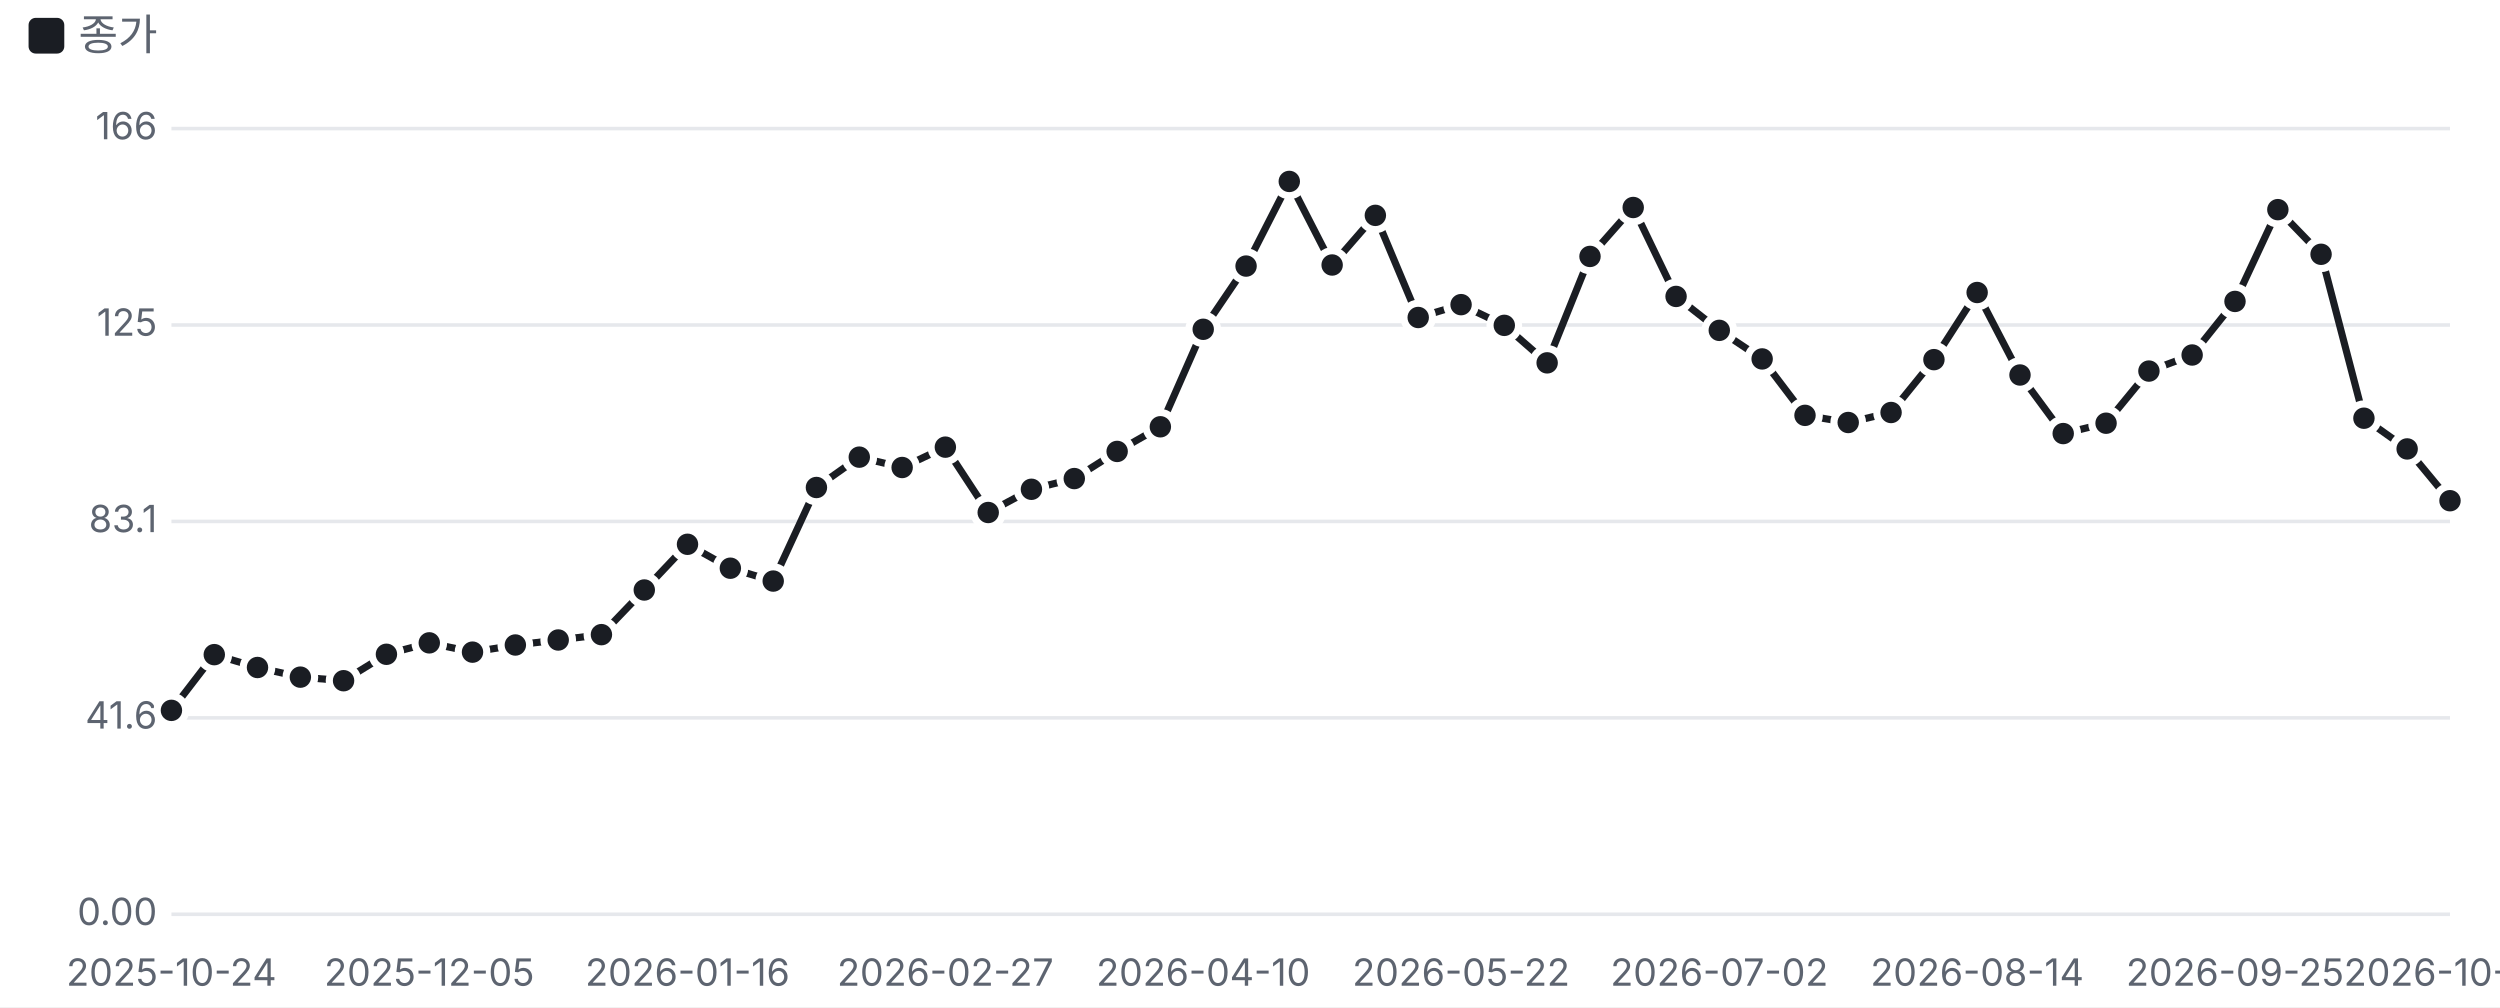
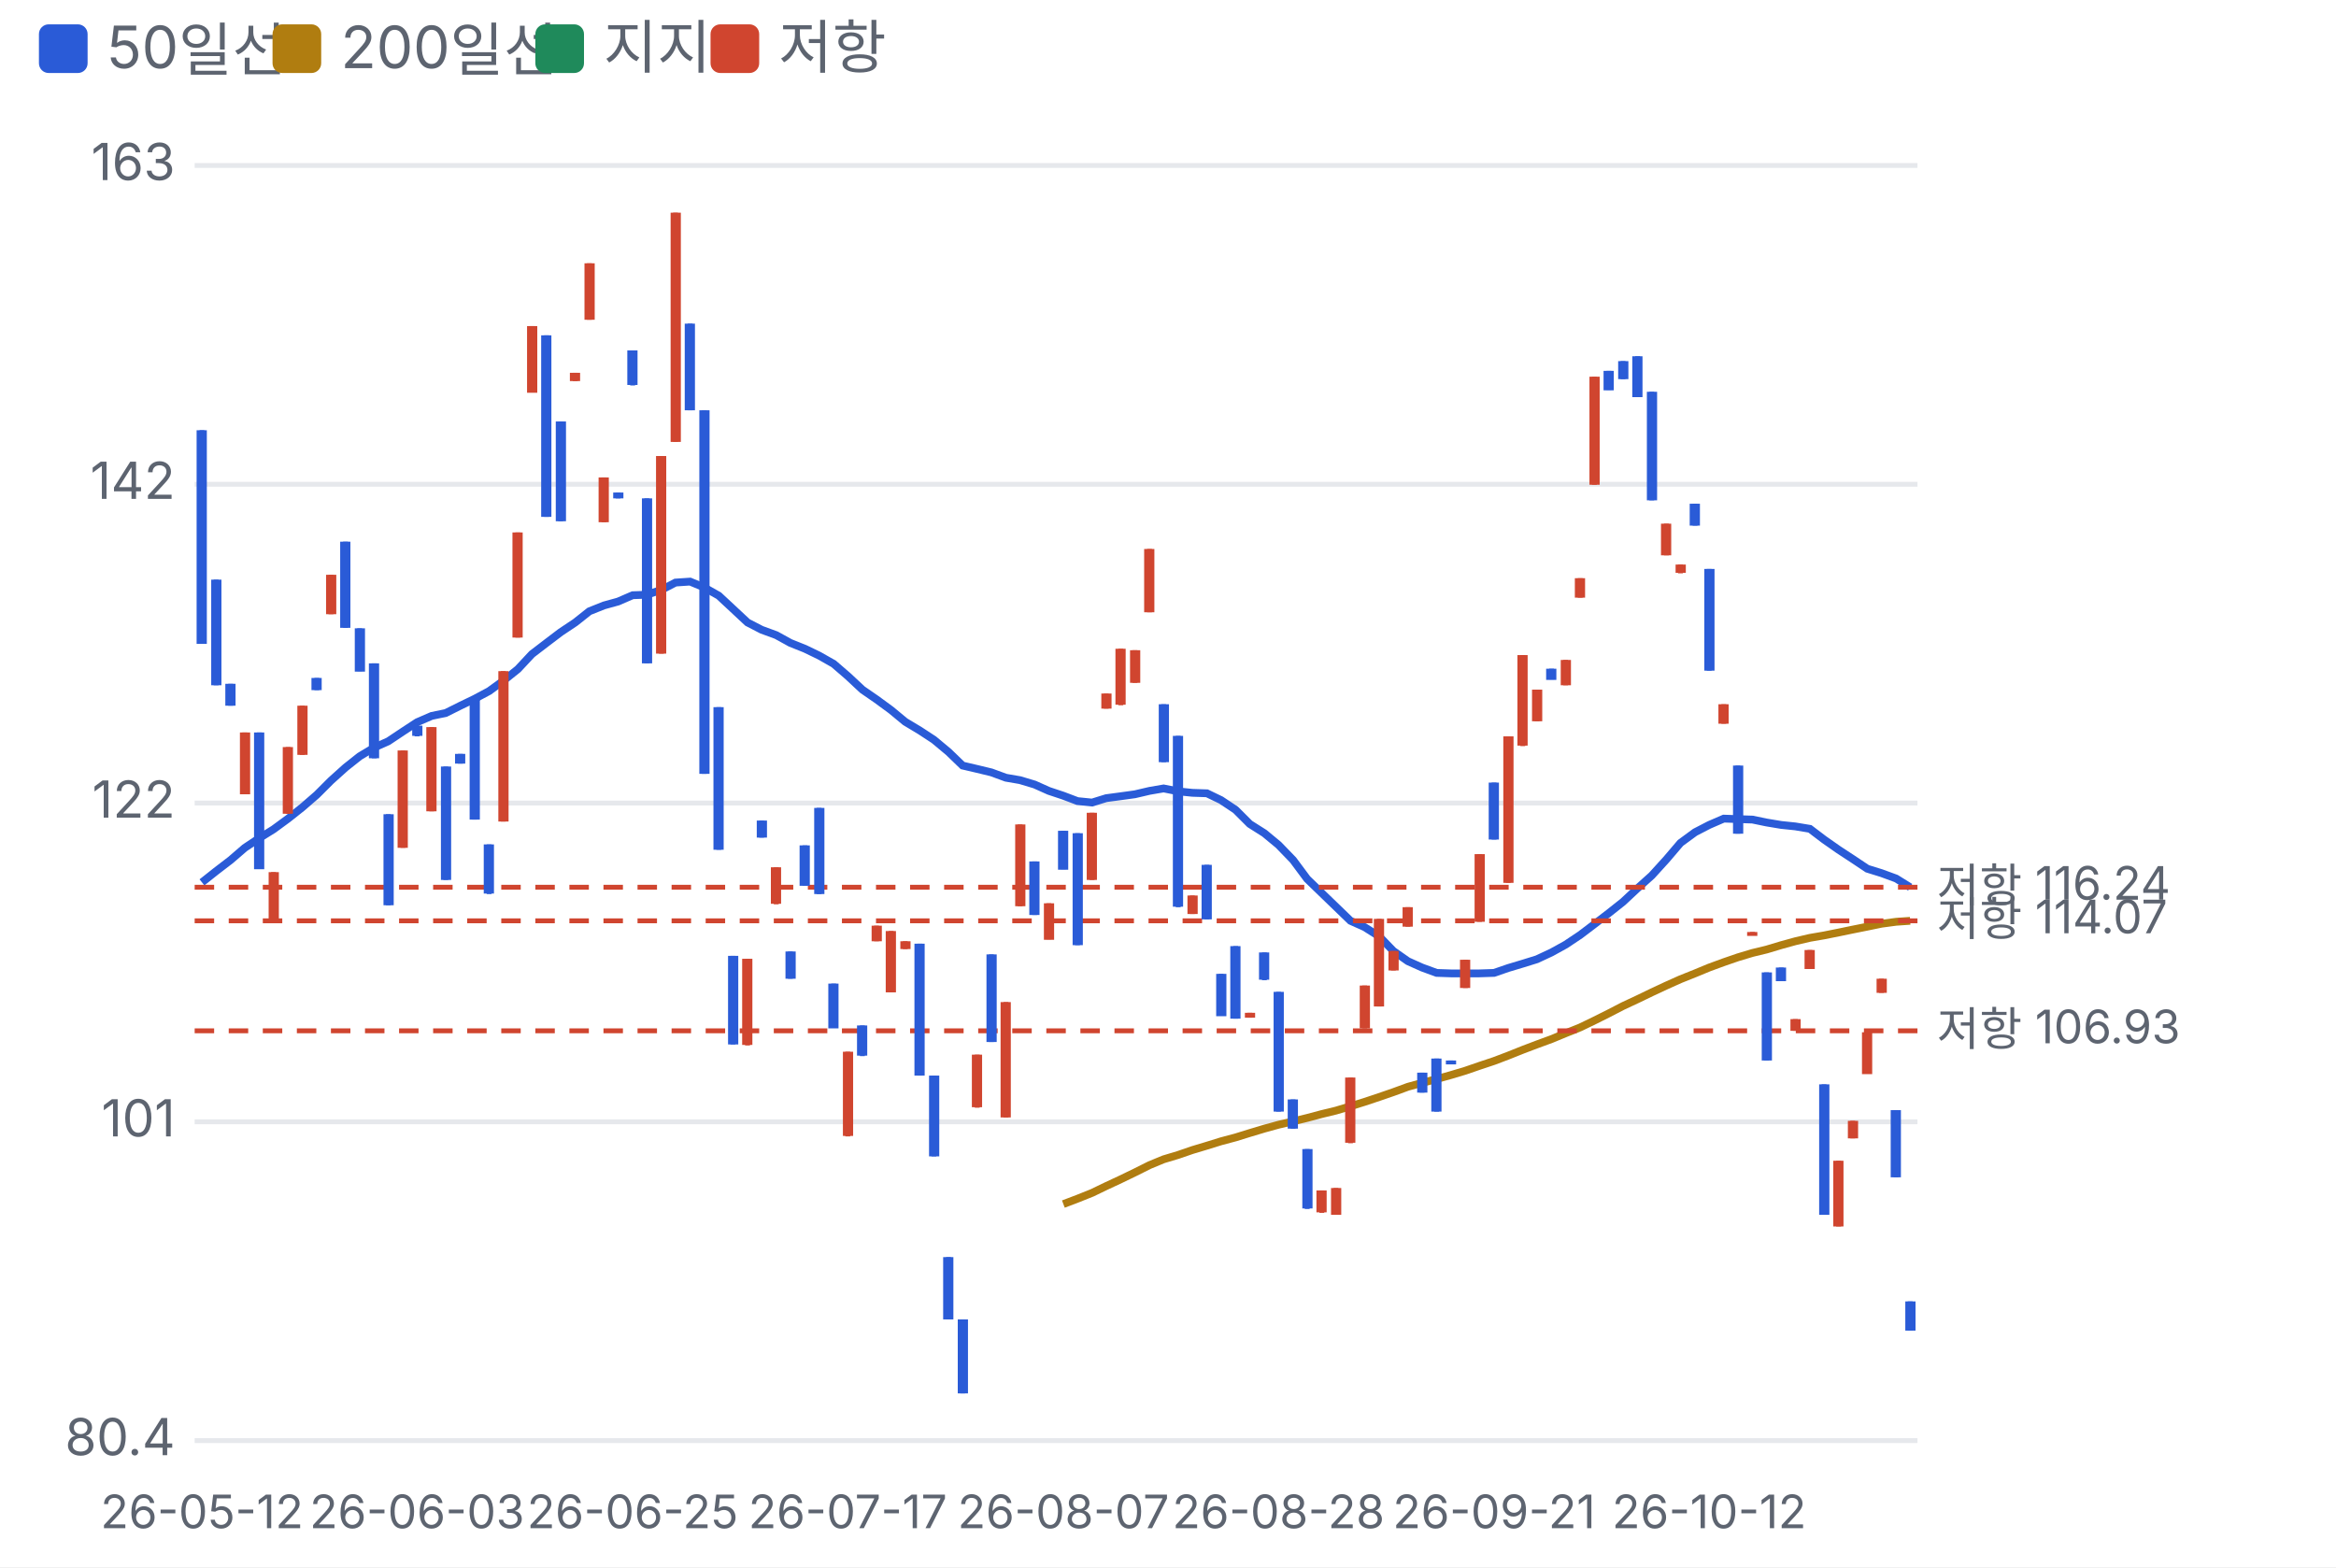
- <svg xmlns="http://www.w3.org/2000/svg" viewBox="0 0 700 282" width="700" height="282">
+ <svg xmlns="http://www.w3.org/2000/svg" viewBox="0 0 480 322" width="480" height="322">
  <style>text{fill:#5d6470;font-size:10.5px;font-family:-apple-system,'Apple SD Gothic Neo','Malgun Gothic',sans-serif}</style>
  <rect width="100%" height="100%" fill="#ffffff" />
-   <rect x="8" y="5" width="10" height="10" rx="2" fill="#1a1d23" />
-   <text x="22" y="14" style="font-size:12px">종가</text>
+   <rect x="8" y="5" width="10" height="10" rx="2" fill="#2a5bd7" />
+   <text x="22" y="14" style="font-size:12px">50일선</text>
+   <rect x="56" y="5" width="10" height="10" rx="2" fill="#b07d10" />
+   <text x="70" y="14" style="font-size:12px">200일선</text>
+   <rect x="110" y="5" width="10" height="10" rx="2" fill="#1f8a5b" />
+   <text x="124" y="14" style="font-size:12px">지지</text>
+   <rect x="146" y="5" width="10" height="10" rx="2" fill="#d0452f" />
+   <text x="160" y="14" style="font-size:12px">저항</text>
  <g transform="translate(0,22)">
-     <line x1="48" x2="686" y1="234.0" y2="234.0" stroke="#e6e8ec" />
-     <text x="44" y="237.0" text-anchor="end">0.00</text>
-     <line x1="48" x2="686" y1="179.0" y2="179.0" stroke="#e6e8ec" />
-     <text x="44" y="182.0" text-anchor="end">41.6</text>
-     <line x1="48" x2="686" y1="124.0" y2="124.0" stroke="#e6e8ec" />
-     <text x="44" y="127.0" text-anchor="end">83.1</text>
-     <line x1="48" x2="686" y1="69.0" y2="69.0" stroke="#e6e8ec" />
-     <text x="44" y="72.0" text-anchor="end">125</text>
-     <line x1="48" x2="686" y1="14.0" y2="14.0" stroke="#e6e8ec" />
-     <text x="44" y="17.0" text-anchor="end">166</text>
-     <text x="48.0" y="254" text-anchor="middle">2025-10-24</text>
-     <text x="120.2" y="254" text-anchor="middle">2025-12-05</text>
-     <text x="192.5" y="254" text-anchor="middle">2026-01-16</text>
-     <text x="264.7" y="254" text-anchor="middle">2026-02-27</text>
-     <text x="336.9" y="254" text-anchor="middle">2026-04-10</text>
-     <text x="409.1" y="254" text-anchor="middle">2026-05-22</text>
-     <text x="481.4" y="254" text-anchor="middle">2026-07-02</text>
-     <text x="553.6" y="254" text-anchor="middle">2026-08-14</text>
-     <text x="625.8" y="254" text-anchor="middle">2026-09-25</text>
-     <text x="686.0" y="254" text-anchor="middle">2026-10-30</text>
-     <polyline fill="none" stroke="#1a1d23" stroke-width="2" points="48.0,176.9 60.0,161.3 72.1,164.9 84.1,167.6 96.2,168.6 108.2,161.2 120.2,158.0 132.3,160.6 144.3,158.6 156.3,157.2 168.4,155.7 180.4,143.2 192.5,130.4 204.5,137.1 216.5,140.7 228.6,114.5 240.6,106.0 252.6,108.9 264.7,103.2 276.7,121.5 288.8,115.0 300.8,112.0 312.8,104.4 324.9,97.5 336.9,70.2 348.9,52.5 361.0,28.8 373.0,52.2 385.1,38.3 397.1,66.9 409.1,63.3 421.2,69.1 433.2,79.6 445.2,49.8 457.3,36.1 469.3,61.0 481.4,70.5 493.4,78.5 505.4,94.3 517.5,96.3 529.5,93.5 541.5,78.7 553.6,59.9 565.6,83.0 577.7,99.4 589.7,96.5 601.7,81.9 613.8,77.4 625.8,62.4 637.8,36.7 649.9,49.2 661.9,95.1 674.0,103.7 686.0,118.2" />
-     <circle cx="48.0" cy="176.9" r="4" fill="#1a1d23" stroke="#fff" stroke-width="2" />
-     <circle cx="60.0" cy="161.3" r="4" fill="#1a1d23" stroke="#fff" stroke-width="2" />
-     <circle cx="72.1" cy="164.9" r="4" fill="#1a1d23" stroke="#fff" stroke-width="2" />
-     <circle cx="84.1" cy="167.6" r="4" fill="#1a1d23" stroke="#fff" stroke-width="2" />
-     <circle cx="96.2" cy="168.6" r="4" fill="#1a1d23" stroke="#fff" stroke-width="2" />
-     <circle cx="108.2" cy="161.2" r="4" fill="#1a1d23" stroke="#fff" stroke-width="2" />
-     <circle cx="120.2" cy="158.0" r="4" fill="#1a1d23" stroke="#fff" stroke-width="2" />
-     <circle cx="132.3" cy="160.6" r="4" fill="#1a1d23" stroke="#fff" stroke-width="2" />
-     <circle cx="144.3" cy="158.6" r="4" fill="#1a1d23" stroke="#fff" stroke-width="2" />
-     <circle cx="156.3" cy="157.2" r="4" fill="#1a1d23" stroke="#fff" stroke-width="2" />
-     <circle cx="168.4" cy="155.7" r="4" fill="#1a1d23" stroke="#fff" stroke-width="2" />
-     <circle cx="180.4" cy="143.2" r="4" fill="#1a1d23" stroke="#fff" stroke-width="2" />
-     <circle cx="192.5" cy="130.4" r="4" fill="#1a1d23" stroke="#fff" stroke-width="2" />
-     <circle cx="204.5" cy="137.1" r="4" fill="#1a1d23" stroke="#fff" stroke-width="2" />
-     <circle cx="216.5" cy="140.7" r="4" fill="#1a1d23" stroke="#fff" stroke-width="2" />
-     <circle cx="228.6" cy="114.5" r="4" fill="#1a1d23" stroke="#fff" stroke-width="2" />
-     <circle cx="240.6" cy="106.0" r="4" fill="#1a1d23" stroke="#fff" stroke-width="2" />
-     <circle cx="252.6" cy="108.9" r="4" fill="#1a1d23" stroke="#fff" stroke-width="2" />
-     <circle cx="264.7" cy="103.2" r="4" fill="#1a1d23" stroke="#fff" stroke-width="2" />
-     <circle cx="276.7" cy="121.5" r="4" fill="#1a1d23" stroke="#fff" stroke-width="2" />
-     <circle cx="288.8" cy="115.0" r="4" fill="#1a1d23" stroke="#fff" stroke-width="2" />
-     <circle cx="300.8" cy="112.0" r="4" fill="#1a1d23" stroke="#fff" stroke-width="2" />
-     <circle cx="312.8" cy="104.4" r="4" fill="#1a1d23" stroke="#fff" stroke-width="2" />
-     <circle cx="324.9" cy="97.5" r="4" fill="#1a1d23" stroke="#fff" stroke-width="2" />
-     <circle cx="336.9" cy="70.2" r="4" fill="#1a1d23" stroke="#fff" stroke-width="2" />
-     <circle cx="348.9" cy="52.5" r="4" fill="#1a1d23" stroke="#fff" stroke-width="2" />
-     <circle cx="361.0" cy="28.8" r="4" fill="#1a1d23" stroke="#fff" stroke-width="2" />
-     <circle cx="373.0" cy="52.2" r="4" fill="#1a1d23" stroke="#fff" stroke-width="2" />
-     <circle cx="385.1" cy="38.3" r="4" fill="#1a1d23" stroke="#fff" stroke-width="2" />
-     <circle cx="397.1" cy="66.9" r="4" fill="#1a1d23" stroke="#fff" stroke-width="2" />
-     <circle cx="409.1" cy="63.3" r="4" fill="#1a1d23" stroke="#fff" stroke-width="2" />
-     <circle cx="421.2" cy="69.1" r="4" fill="#1a1d23" stroke="#fff" stroke-width="2" />
-     <circle cx="433.2" cy="79.6" r="4" fill="#1a1d23" stroke="#fff" stroke-width="2" />
-     <circle cx="445.2" cy="49.8" r="4" fill="#1a1d23" stroke="#fff" stroke-width="2" />
-     <circle cx="457.3" cy="36.1" r="4" fill="#1a1d23" stroke="#fff" stroke-width="2" />
-     <circle cx="469.3" cy="61.0" r="4" fill="#1a1d23" stroke="#fff" stroke-width="2" />
-     <circle cx="481.4" cy="70.5" r="4" fill="#1a1d23" stroke="#fff" stroke-width="2" />
-     <circle cx="493.4" cy="78.5" r="4" fill="#1a1d23" stroke="#fff" stroke-width="2" />
-     <circle cx="505.4" cy="94.3" r="4" fill="#1a1d23" stroke="#fff" stroke-width="2" />
-     <circle cx="517.5" cy="96.3" r="4" fill="#1a1d23" stroke="#fff" stroke-width="2" />
-     <circle cx="529.5" cy="93.5" r="4" fill="#1a1d23" stroke="#fff" stroke-width="2" />
-     <circle cx="541.5" cy="78.7" r="4" fill="#1a1d23" stroke="#fff" stroke-width="2" />
-     <circle cx="553.6" cy="59.9" r="4" fill="#1a1d23" stroke="#fff" stroke-width="2" />
-     <circle cx="565.6" cy="83.0" r="4" fill="#1a1d23" stroke="#fff" stroke-width="2" />
-     <circle cx="577.7" cy="99.4" r="4" fill="#1a1d23" stroke="#fff" stroke-width="2" />
-     <circle cx="589.7" cy="96.5" r="4" fill="#1a1d23" stroke="#fff" stroke-width="2" />
-     <circle cx="601.7" cy="81.9" r="4" fill="#1a1d23" stroke="#fff" stroke-width="2" />
-     <circle cx="613.8" cy="77.4" r="4" fill="#1a1d23" stroke="#fff" stroke-width="2" />
-     <circle cx="625.8" cy="62.4" r="4" fill="#1a1d23" stroke="#fff" stroke-width="2" />
-     <circle cx="637.8" cy="36.7" r="4" fill="#1a1d23" stroke="#fff" stroke-width="2" />
-     <circle cx="649.9" cy="49.2" r="4" fill="#1a1d23" stroke="#fff" stroke-width="2" />
-     <circle cx="661.9" cy="95.1" r="4" fill="#1a1d23" stroke="#fff" stroke-width="2" />
-     <circle cx="674.0" cy="103.7" r="4" fill="#1a1d23" stroke="#fff" stroke-width="2" />
-     <circle cx="686.0" cy="118.2" r="4" fill="#1a1d23" stroke="#fff" stroke-width="2" />
+     <line x1="40" x2="394" y1="274.0" y2="274.0" stroke="#e6e8ec" />
+     <text x="36" y="277.0" text-anchor="end">80.4</text>
+     <line x1="40" x2="394" y1="208.5" y2="208.5" stroke="#e6e8ec" />
+     <text x="36" y="211.5" text-anchor="end">101</text>
+     <line x1="40" x2="394" y1="143.0" y2="143.0" stroke="#e6e8ec" />
+     <text x="36" y="146.0" text-anchor="end">122</text>
+     <line x1="40" x2="394" y1="77.5" y2="77.5" stroke="#e6e8ec" />
+     <text x="36" y="80.5" text-anchor="end">142</text>
+     <line x1="40" x2="394" y1="12.0" y2="12.0" stroke="#e6e8ec" />
+     <text x="36" y="15.0" text-anchor="end">163</text>
+     <polyline fill="none" stroke="#2a5bd7" stroke-width="1.6" points="41.5,159.3 44.4,157.0 47.4,154.7 50.3,152.2 53.3,150.2 56.2,148.4 59.2,146.2 62.1,143.9 65.1,141.3 68.0,138.4 71.0,135.7 73.9,133.4 76.9,131.6 79.8,130.3 82.8,128.3 85.7,126.4 88.7,125.1 91.6,124.5 94.6,123.0 97.5,121.6 100.5,120.0 103.4,117.9 106.4,115.5 109.3,112.4 112.3,110.1 115.2,107.9 118.2,105.9 121.1,103.6 124.1,102.4 127.0,101.6 130.0,100.3 132.9,100.2 135.9,99.2 138.8,97.7 141.8,97.5 144.7,98.7 147.7,100.4 150.6,103.1 153.6,105.9 156.5,107.4 159.5,108.5 162.4,110.1 165.4,111.3 168.3,112.7 171.3,114.4 174.2,116.9 177.2,119.7 180.1,121.7 183.1,123.9 186.0,126.3 189.0,128.1 191.9,130.0 194.9,132.5 197.8,135.3 200.8,136.0 203.7,136.7 206.7,137.8 209.6,138.3 212.6,139.2 215.5,140.5 218.5,141.5 221.4,142.6 224.4,142.9 227.3,142.0 230.3,141.6 233.2,141.2 236.2,140.5 239.1,140.0 242.1,140.6 245.0,140.9 248.0,141.0 250.9,142.4 253.9,144.4 256.8,147.3 259.8,149.2 262.7,151.6 265.7,154.7 268.6,158.6 271.6,161.5 274.5,164.3 277.5,167.2 280.4,168.5 283.4,170.4 286.3,173.4 289.3,175.5 292.2,176.8 295.2,177.9 298.1,178.0 301.1,178.0 304.0,178.0 307.0,177.9 309.9,176.9 312.9,176.0 315.8,175.1 318.8,173.7 321.7,172.1 324.7,170.1 327.6,167.9 330.6,165.6 333.5,163.3 336.5,160.5 339.4,157.9 342.4,154.6 345.3,151.2 348.3,149.0 351.2,147.5 354.2,146.2 357.1,146.3 360.1,146.4 363.0,147.0 366.0,147.5 368.9,147.8 371.9,148.3 374.8,150.5 377.8,152.6 380.7,154.5 383.7,156.5 386.6,157.4 389.6,158.5 392.5,160.3" />
+     <polyline fill="none" stroke="#b07d10" stroke-width="1.6" points="218.5,225.4 221.4,224.3 224.4,223.1 227.3,221.7 230.3,220.3 233.2,218.9 236.2,217.4 239.1,216.2 242.1,215.3 245.0,214.3 248.0,213.4 250.9,212.5 253.9,211.7 256.8,210.8 259.8,209.9 262.7,209.1 265.7,208.4 268.6,207.7 271.6,206.9 274.5,206.2 277.5,205.3 280.4,204.4 283.4,203.4 286.3,202.4 289.3,201.3 292.2,200.5 295.2,199.7 298.1,198.9 301.1,198.0 304.0,197.0 307.0,196.0 309.9,194.9 312.9,193.7 315.8,192.6 318.8,191.5 321.7,190.3 324.7,189.1 327.6,187.7 330.6,186.2 333.5,184.7 336.5,183.3 339.4,181.9 342.4,180.5 345.3,179.2 348.3,178.0 351.2,176.8 354.2,175.7 357.1,174.7 360.1,173.8 363.0,173.1 366.0,172.2 368.9,171.4 371.9,170.7 374.8,170.2 377.8,169.6 380.7,169.0 383.7,168.4 386.6,167.8 389.6,167.4 392.5,167.2" />
+     <line x1="40" x2="394" y1="189.8" y2="189.8" stroke="#d0452f" stroke-dasharray="4 3" />
+     <text x="398" y="192.8" style="font-size:9.5px">저항 106.93</text>
+     <line x1="40" x2="394" y1="167.2" y2="167.2" stroke="#d0452f" stroke-dasharray="4 3" />
+     <text x="398" y="170.2" style="font-size:9.5px">저항 114.07</text>
+     <line x1="40" x2="394" y1="160.3" y2="160.3" stroke="#d0452f" stroke-dasharray="4 3" />
+     <text x="398" y="163.3" style="font-size:9.5px">저항 116.24</text>
+     <line x1="41.5" x2="41.5" y1="66.4" y2="110.2" stroke="#2a5bd7" />
+     <rect x="40.4" y="66.4" width="2.1" height="43.9" fill="#2a5bd7" />
+     <text x="41.5" y="292" text-anchor="middle" style="font-size:9.5px">26-05-12</text>
+     <line x1="44.4" x2="44.4" y1="97.1" y2="118.8" stroke="#2a5bd7" />
+     <rect x="43.4" y="97.1" width="2.1" height="21.7" fill="#2a5bd7" />
+     <line x1="47.4" x2="47.4" y1="118.5" y2="123.0" stroke="#2a5bd7" />
+     <rect x="46.3" y="118.5" width="2.1" height="4.5" fill="#2a5bd7" />
+     <line x1="50.3" x2="50.3" y1="128.5" y2="141.2" stroke="#d0452f" />
+     <rect x="49.3" y="128.5" width="2.1" height="12.7" fill="#d0452f" />
+     <line x1="53.3" x2="53.3" y1="128.5" y2="156.5" stroke="#2a5bd7" />
+     <rect x="52.2" y="128.5" width="2.1" height="28.1" fill="#2a5bd7" />
+     <line x1="56.2" x2="56.2" y1="157.2" y2="167.0" stroke="#d0452f" />
+     <rect x="55.2" y="157.2" width="2.1" height="9.8" fill="#d0452f" />
+     <line x1="59.2" x2="59.2" y1="131.5" y2="145.2" stroke="#d0452f" />
+     <rect x="58.1" y="131.5" width="2.1" height="13.7" fill="#d0452f" />
+     <line x1="62.1" x2="62.1" y1="123.0" y2="133.1" stroke="#d0452f" />
+     <rect x="61.1" y="123.0" width="2.1" height="10.1" fill="#d0452f" />
+     <line x1="65.1" x2="65.1" y1="117.3" y2="119.8" stroke="#2a5bd7" />
+     <rect x="64.0" y="117.3" width="2.1" height="2.5" fill="#2a5bd7" />
+     <line x1="68.0" x2="68.0" y1="96.1" y2="104.2" stroke="#d0452f" />
+     <rect x="67.0" y="96.1" width="2.1" height="8.1" fill="#d0452f" />
+     <line x1="71.0" x2="71.0" y1="89.3" y2="107.0" stroke="#2a5bd7" />
+     <rect x="69.9" y="89.3" width="2.1" height="17.7" fill="#2a5bd7" />
+     <line x1="73.9" x2="73.9" y1="107.1" y2="115.9" stroke="#2a5bd7" />
+     <rect x="72.9" y="107.1" width="2.1" height="8.9" fill="#2a5bd7" />
+     <line x1="76.9" x2="76.9" y1="114.3" y2="133.8" stroke="#2a5bd7" />
+     <rect x="75.8" y="114.3" width="2.1" height="19.5" fill="#2a5bd7" />
+     <line x1="79.8" x2="79.8" y1="145.3" y2="164.0" stroke="#2a5bd7" />
+     <rect x="78.8" y="145.3" width="2.1" height="18.7" fill="#2a5bd7" />
+     <line x1="82.8" x2="82.8" y1="132.2" y2="152.2" stroke="#d0452f" />
+     <rect x="81.7" y="132.2" width="2.1" height="20.0" fill="#d0452f" />
+     <line x1="85.7" x2="85.7" y1="127.1" y2="129.3" stroke="#2a5bd7" />
+     <rect x="84.7" y="127.1" width="2.1" height="2.1" fill="#2a5bd7" />
+     <text x="85.7" y="292" text-anchor="middle" style="font-size:9.5px">26-06-03</text>
+     <line x1="88.7" x2="88.7" y1="127.4" y2="144.7" stroke="#d0452f" />
+     <rect x="87.6" y="127.4" width="2.1" height="17.3" fill="#d0452f" />
+     <line x1="91.6" x2="91.6" y1="135.5" y2="158.8" stroke="#2a5bd7" />
+     <rect x="90.6" y="135.5" width="2.1" height="23.3" fill="#2a5bd7" />
+     <line x1="94.6" x2="94.6" y1="132.9" y2="134.9" stroke="#2a5bd7" />
+     <rect x="93.5" y="132.9" width="2.1" height="2.0" fill="#2a5bd7" />
+     <line x1="97.5" x2="97.5" y1="121.8" y2="146.4" stroke="#2a5bd7" />
+     <rect x="96.5" y="121.8" width="2.1" height="24.6" fill="#2a5bd7" />
+     <line x1="100.5" x2="100.5" y1="151.5" y2="161.7" stroke="#2a5bd7" />
+     <rect x="99.4" y="151.5" width="2.1" height="10.1" fill="#2a5bd7" />
+     <line x1="103.4" x2="103.4" y1="115.9" y2="146.8" stroke="#d0452f" />
+     <rect x="102.4" y="115.9" width="2.1" height="30.9" fill="#d0452f" />
+     <line x1="106.4" x2="106.4" y1="87.4" y2="109.0" stroke="#d0452f" />
+     <rect x="105.3" y="87.4" width="2.1" height="21.6" fill="#d0452f" />
+     <line x1="109.3" x2="109.3" y1="45.0" y2="58.6" stroke="#d0452f" />
+     <rect x="108.3" y="45.0" width="2.1" height="13.7" fill="#d0452f" />
+     <line x1="112.3" x2="112.3" y1="46.9" y2="84.2" stroke="#2a5bd7" />
+     <rect x="111.2" y="46.9" width="2.1" height="37.3" fill="#2a5bd7" />
+     <line x1="115.2" x2="115.2" y1="64.6" y2="85.1" stroke="#2a5bd7" />
+     <rect x="114.2" y="64.6" width="2.1" height="20.5" fill="#2a5bd7" />
+     <line x1="118.2" x2="118.2" y1="54.6" y2="56.3" stroke="#d0452f" />
+     <rect x="117.1" y="54.6" width="2.1" height="1.7" fill="#d0452f" />
+     <line x1="121.1" x2="121.1" y1="32.1" y2="43.7" stroke="#d0452f" />
+     <rect x="120.1" y="32.1" width="2.1" height="11.6" fill="#d0452f" />
+     <line x1="124.1" x2="124.1" y1="76.1" y2="85.3" stroke="#d0452f" />
+     <rect x="123.0" y="76.1" width="2.1" height="9.2" fill="#d0452f" />
+     <line x1="127.0" x2="127.0" y1="79.2" y2="80.4" stroke="#2a5bd7" />
+     <rect x="126.0" y="79.2" width="2.1" height="1.2" fill="#2a5bd7" />
+     <line x1="130.0" x2="130.0" y1="50.0" y2="57.2" stroke="#2a5bd7" />
+     <rect x="128.9" y="50.0" width="2.1" height="7.1" fill="#2a5bd7" />
+     <text x="130.0" y="292" text-anchor="middle" style="font-size:9.5px">26-06-25</text>
+     <line x1="132.9" x2="132.9" y1="80.4" y2="114.3" stroke="#2a5bd7" />
+     <rect x="131.9" y="80.4" width="2.1" height="33.9" fill="#2a5bd7" />
+     <line x1="135.9" x2="135.9" y1="71.7" y2="112.3" stroke="#d0452f" />
+     <rect x="134.8" y="71.7" width="2.1" height="40.6" fill="#d0452f" />
+     <line x1="138.8" x2="138.8" y1="21.7" y2="68.8" stroke="#d0452f" />
+     <rect x="137.8" y="21.7" width="2.1" height="47.1" fill="#d0452f" />
+     <line x1="141.8" x2="141.8" y1="44.5" y2="62.3" stroke="#2a5bd7" />
+     <rect x="140.7" y="44.5" width="2.1" height="17.8" fill="#2a5bd7" />
+     <line x1="144.7" x2="144.7" y1="62.3" y2="137.0" stroke="#2a5bd7" />
+     <rect x="143.7" y="62.3" width="2.1" height="74.7" fill="#2a5bd7" />
+     <line x1="147.7" x2="147.7" y1="123.3" y2="152.6" stroke="#2a5bd7" />
+     <rect x="146.6" y="123.3" width="2.1" height="29.3" fill="#2a5bd7" />
+     <line x1="150.6" x2="150.6" y1="174.4" y2="192.6" stroke="#2a5bd7" />
+     <rect x="149.6" y="174.4" width="2.1" height="18.2" fill="#2a5bd7" />
+     <line x1="153.6" x2="153.6" y1="175.0" y2="192.8" stroke="#d0452f" />
+     <rect x="152.5" y="175.0" width="2.1" height="17.7" fill="#d0452f" />
+     <line x1="156.5" x2="156.5" y1="146.6" y2="150.1" stroke="#2a5bd7" />
+     <rect x="155.5" y="146.6" width="2.1" height="3.5" fill="#2a5bd7" />
+     <line x1="159.5" x2="159.5" y1="156.2" y2="163.8" stroke="#d0452f" />
+     <rect x="158.4" y="156.2" width="2.1" height="7.5" fill="#d0452f" />
+     <line x1="162.4" x2="162.4" y1="173.5" y2="179.1" stroke="#2a5bd7" />
+     <rect x="161.4" y="173.5" width="2.1" height="5.6" fill="#2a5bd7" />
+     <line x1="165.4" x2="165.4" y1="151.7" y2="160.0" stroke="#2a5bd7" />
+     <rect x="164.3" y="151.7" width="2.1" height="8.3" fill="#2a5bd7" />
+     <line x1="168.3" x2="168.3" y1="144.0" y2="161.7" stroke="#2a5bd7" />
+     <rect x="167.3" y="144.0" width="2.1" height="17.7" fill="#2a5bd7" />
+     <line x1="171.3" x2="171.3" y1="180.1" y2="189.2" stroke="#2a5bd7" />
+     <rect x="170.2" y="180.1" width="2.1" height="9.2" fill="#2a5bd7" />
+     <line x1="174.2" x2="174.2" y1="194.1" y2="211.5" stroke="#d0452f" />
+     <rect x="173.2" y="194.1" width="2.1" height="17.3" fill="#d0452f" />
+     <text x="174.2" y="292" text-anchor="middle" style="font-size:9.5px">26-07-17</text>
+     <line x1="177.2" x2="177.2" y1="188.7" y2="195.0" stroke="#2a5bd7" />
+     <rect x="176.1" y="188.7" width="2.1" height="6.2" fill="#2a5bd7" />
+     <line x1="180.1" x2="180.1" y1="168.2" y2="171.4" stroke="#d0452f" />
+     <rect x="179.1" y="168.2" width="2.1" height="3.2" fill="#d0452f" />
+     <line x1="183.1" x2="183.1" y1="169.3" y2="181.9" stroke="#d0452f" />
+     <rect x="182.0" y="169.3" width="2.1" height="12.6" fill="#d0452f" />
+     <line x1="186.0" x2="186.0" y1="171.4" y2="173.0" stroke="#d0452f" />
+     <rect x="185.0" y="171.4" width="2.1" height="1.6" fill="#d0452f" />
+     <line x1="189.0" x2="189.0" y1="171.9" y2="199.0" stroke="#2a5bd7" />
+     <rect x="187.9" y="171.9" width="2.1" height="27.1" fill="#2a5bd7" />
+     <line x1="191.9" x2="191.9" y1="199.0" y2="215.6" stroke="#2a5bd7" />
+     <rect x="190.9" y="199.0" width="2.1" height="16.6" fill="#2a5bd7" />
+     <line x1="194.9" x2="194.9" y1="236.3" y2="249.1" stroke="#2a5bd7" />
+     <rect x="193.8" y="236.3" width="2.1" height="12.8" fill="#2a5bd7" />
+     <line x1="197.8" x2="197.8" y1="249.1" y2="264.3" stroke="#2a5bd7" />
+     <rect x="196.8" y="249.1" width="2.1" height="15.2" fill="#2a5bd7" />
+     <line x1="200.8" x2="200.8" y1="194.7" y2="205.6" stroke="#d0452f" />
+     <rect x="199.7" y="194.7" width="2.1" height="10.8" fill="#d0452f" />
+     <line x1="203.7" x2="203.7" y1="174.1" y2="192.1" stroke="#2a5bd7" />
+     <rect x="202.7" y="174.1" width="2.1" height="18.0" fill="#2a5bd7" />
+     <line x1="206.7" x2="206.7" y1="183.9" y2="207.6" stroke="#d0452f" />
+     <rect x="205.6" y="183.9" width="2.1" height="23.7" fill="#d0452f" />
+     <line x1="209.6" x2="209.6" y1="147.4" y2="164.2" stroke="#d0452f" />
+     <rect x="208.6" y="147.4" width="2.1" height="16.8" fill="#d0452f" />
+     <line x1="212.6" x2="212.6" y1="155.0" y2="166.0" stroke="#2a5bd7" />
+     <rect x="211.5" y="155.0" width="2.1" height="11.0" fill="#2a5bd7" />
+     <line x1="215.5" x2="215.5" y1="163.6" y2="171.0" stroke="#d0452f" />
+     <rect x="214.5" y="163.6" width="2.1" height="7.5" fill="#d0452f" />
+     <line x1="218.5" x2="218.5" y1="148.7" y2="156.6" stroke="#2a5bd7" />
+     <rect x="217.4" y="148.7" width="2.1" height="8.0" fill="#2a5bd7" />
+     <text x="218.5" y="292" text-anchor="middle" style="font-size:9.5px">26-08-07</text>
+     <line x1="221.4" x2="221.4" y1="149.2" y2="172.2" stroke="#2a5bd7" />
+     <rect x="220.4" y="149.2" width="2.1" height="23.0" fill="#2a5bd7" />
+     <line x1="224.4" x2="224.4" y1="145.0" y2="158.8" stroke="#d0452f" />
+     <rect x="223.3" y="145.0" width="2.1" height="13.8" fill="#d0452f" />
+     <line x1="227.3" x2="227.3" y1="120.5" y2="123.6" stroke="#d0452f" />
+     <rect x="226.3" y="120.5" width="2.1" height="3.1" fill="#d0452f" />
+     <line x1="230.3" x2="230.3" y1="111.3" y2="122.9" stroke="#d0452f" />
+     <rect x="229.2" y="111.3" width="2.1" height="11.5" fill="#d0452f" />
+     <line x1="233.2" x2="233.2" y1="111.6" y2="118.3" stroke="#d0452f" />
+     <rect x="232.2" y="111.6" width="2.1" height="6.7" fill="#d0452f" />
+     <line x1="236.2" x2="236.2" y1="90.8" y2="103.8" stroke="#d0452f" />
+     <rect x="235.1" y="90.8" width="2.1" height="13.0" fill="#d0452f" />
+     <line x1="239.1" x2="239.1" y1="122.7" y2="134.6" stroke="#2a5bd7" />
+     <rect x="238.1" y="122.7" width="2.1" height="11.9" fill="#2a5bd7" />
+     <line x1="242.1" x2="242.1" y1="129.2" y2="164.4" stroke="#2a5bd7" />
+     <rect x="241.0" y="129.2" width="2.1" height="35.1" fill="#2a5bd7" />
+     <line x1="245.0" x2="245.0" y1="162.0" y2="165.8" stroke="#d0452f" />
+     <rect x="244.0" y="162.0" width="2.1" height="3.8" fill="#d0452f" />
+     <line x1="248.0" x2="248.0" y1="155.7" y2="166.9" stroke="#2a5bd7" />
+     <rect x="246.9" y="155.7" width="2.1" height="11.2" fill="#2a5bd7" />
+     <line x1="250.9" x2="250.9" y1="178.1" y2="186.7" stroke="#2a5bd7" />
+     <rect x="249.9" y="178.1" width="2.1" height="8.7" fill="#2a5bd7" />
+     <line x1="253.9" x2="253.9" y1="172.4" y2="187.3" stroke="#2a5bd7" />
+     <rect x="252.8" y="172.4" width="2.1" height="14.9" fill="#2a5bd7" />
+     <line x1="256.8" x2="256.8" y1="186.1" y2="187.1" stroke="#d0452f" />
+     <rect x="255.8" y="186.1" width="2.1" height="1.0" fill="#d0452f" />
+     <line x1="259.8" x2="259.8" y1="173.7" y2="179.4" stroke="#2a5bd7" />
+     <rect x="258.7" y="173.7" width="2.1" height="5.6" fill="#2a5bd7" />
+     <line x1="262.7" x2="262.7" y1="181.8" y2="206.4" stroke="#2a5bd7" />
+     <rect x="261.7" y="181.8" width="2.1" height="24.6" fill="#2a5bd7" />
+     <text x="262.7" y="292" text-anchor="middle" style="font-size:9.5px">26-08-28</text>
+     <line x1="265.7" x2="265.7" y1="203.9" y2="209.9" stroke="#2a5bd7" />
+     <rect x="264.6" y="203.9" width="2.1" height="6.0" fill="#2a5bd7" />
+     <line x1="268.6" x2="268.6" y1="214.1" y2="226.4" stroke="#2a5bd7" />
+     <rect x="267.6" y="214.1" width="2.1" height="12.2" fill="#2a5bd7" />
+     <line x1="271.6" x2="271.6" y1="222.6" y2="227.2" stroke="#d0452f" />
+     <rect x="270.5" y="222.6" width="2.1" height="4.5" fill="#d0452f" />
+     <line x1="274.5" x2="274.5" y1="222.1" y2="227.6" stroke="#d0452f" />
+     <rect x="273.5" y="222.1" width="2.1" height="5.5" fill="#d0452f" />
+     <line x1="277.5" x2="277.5" y1="199.4" y2="212.9" stroke="#d0452f" />
+     <rect x="276.4" y="199.4" width="2.1" height="13.4" fill="#d0452f" />
+     <line x1="280.4" x2="280.4" y1="180.5" y2="189.3" stroke="#d0452f" />
+     <rect x="279.4" y="180.5" width="2.1" height="8.8" fill="#d0452f" />
+     <line x1="283.4" x2="283.4" y1="166.8" y2="184.8" stroke="#d0452f" />
+     <rect x="282.3" y="166.8" width="2.1" height="18.0" fill="#d0452f" />
+     <line x1="286.3" x2="286.3" y1="173.4" y2="177.4" stroke="#d0452f" />
+     <rect x="285.3" y="173.4" width="2.1" height="4.0" fill="#d0452f" />
+     <line x1="289.3" x2="289.3" y1="164.4" y2="168.4" stroke="#d0452f" />
+     <rect x="288.2" y="164.4" width="2.1" height="4.0" fill="#d0452f" />
+     <line x1="292.2" x2="292.2" y1="198.4" y2="202.5" stroke="#2a5bd7" />
+     <rect x="291.2" y="198.4" width="2.1" height="4.1" fill="#2a5bd7" />
+     <line x1="295.2" x2="295.2" y1="195.5" y2="206.4" stroke="#2a5bd7" />
+     <rect x="294.1" y="195.5" width="2.1" height="10.9" fill="#2a5bd7" />
+     <line x1="298.1" x2="298.1" y1="195.9" y2="196.5" stroke="#2a5bd7" />
+     <rect x="297.1" y="195.9" width="2.1" height="0.8" fill="#2a5bd7" />
+     <line x1="301.1" x2="301.1" y1="175.2" y2="181.0" stroke="#d0452f" />
+     <rect x="300.0" y="175.2" width="2.1" height="5.8" fill="#d0452f" />
+     <line x1="304.0" x2="304.0" y1="153.5" y2="167.4" stroke="#d0452f" />
+     <rect x="303.0" y="153.5" width="2.1" height="13.9" fill="#d0452f" />
+     <line x1="307.0" x2="307.0" y1="138.8" y2="150.5" stroke="#2a5bd7" />
+     <rect x="305.9" y="138.8" width="2.1" height="11.7" fill="#2a5bd7" />
+     <text x="307.0" y="292" text-anchor="middle" style="font-size:9.5px">26-09-21</text>
+     <line x1="309.9" x2="309.9" y1="129.3" y2="159.4" stroke="#d0452f" />
+     <rect x="308.9" y="129.3" width="2.1" height="30.1" fill="#d0452f" />
+     <line x1="312.9" x2="312.9" y1="112.6" y2="131.3" stroke="#d0452f" />
+     <rect x="311.8" y="112.6" width="2.1" height="18.6" fill="#d0452f" />
+     <line x1="315.8" x2="315.8" y1="119.7" y2="126.2" stroke="#d0452f" />
+     <rect x="314.8" y="119.7" width="2.1" height="6.5" fill="#d0452f" />
+     <line x1="318.8" x2="318.8" y1="115.4" y2="117.6" stroke="#2a5bd7" />
+     <rect x="317.7" y="115.4" width="2.1" height="2.3" fill="#2a5bd7" />
+     <line x1="321.7" x2="321.7" y1="113.6" y2="118.8" stroke="#d0452f" />
+     <rect x="320.7" y="113.6" width="2.1" height="5.2" fill="#d0452f" />
+     <line x1="324.7" x2="324.7" y1="96.8" y2="100.8" stroke="#d0452f" />
+     <rect x="323.6" y="96.8" width="2.1" height="4.0" fill="#d0452f" />
+     <line x1="327.6" x2="327.6" y1="55.4" y2="77.6" stroke="#d0452f" />
+     <rect x="326.6" y="55.4" width="2.1" height="22.2" fill="#d0452f" />
+     <line x1="330.6" x2="330.6" y1="54.2" y2="58.1" stroke="#2a5bd7" />
+     <rect x="329.5" y="54.2" width="2.1" height="4.0" fill="#2a5bd7" />
+     <line x1="333.5" x2="333.5" y1="52.2" y2="55.9" stroke="#2a5bd7" />
+     <rect x="332.5" y="52.2" width="2.1" height="3.7" fill="#2a5bd7" />
+     <line x1="336.5" x2="336.5" y1="51.2" y2="59.6" stroke="#2a5bd7" />
+     <rect x="335.4" y="51.2" width="2.1" height="8.4" fill="#2a5bd7" />
+     <line x1="339.4" x2="339.4" y1="58.5" y2="80.8" stroke="#2a5bd7" />
+     <rect x="338.4" y="58.5" width="2.1" height="22.3" fill="#2a5bd7" />
+     <line x1="342.4" x2="342.4" y1="85.6" y2="92.1" stroke="#d0452f" />
+     <rect x="341.3" y="85.6" width="2.1" height="6.5" fill="#d0452f" />
+     <line x1="345.3" x2="345.3" y1="94.0" y2="95.8" stroke="#d0452f" />
+     <rect x="344.3" y="94.0" width="2.1" height="1.7" fill="#d0452f" />
+     <line x1="348.3" x2="348.3" y1="81.5" y2="86.0" stroke="#2a5bd7" />
+     <rect x="347.2" y="81.5" width="2.1" height="4.5" fill="#2a5bd7" />
+     <line x1="351.2" x2="351.2" y1="94.9" y2="115.8" stroke="#2a5bd7" />
+     <rect x="350.2" y="94.9" width="2.1" height="20.9" fill="#2a5bd7" />
+     <text x="351.2" y="292" text-anchor="middle" style="font-size:9.5px">26-10-12</text>
+     <line x1="354.2" x2="354.2" y1="122.7" y2="126.7" stroke="#d0452f" />
+     <rect x="353.1" y="122.7" width="2.1" height="4.0" fill="#d0452f" />
+     <line x1="357.1" x2="357.1" y1="135.3" y2="149.3" stroke="#2a5bd7" />
+     <rect x="356.1" y="135.3" width="2.1" height="14.0" fill="#2a5bd7" />
+     <line x1="360.1" x2="360.1" y1="169.5" y2="169.9" stroke="#d0452f" />
+     <rect x="359.0" y="169.5" width="2.1" height="0.8" fill="#d0452f" />
+     <line x1="363.0" x2="363.0" y1="177.8" y2="195.9" stroke="#2a5bd7" />
+     <rect x="362.0" y="177.8" width="2.1" height="18.1" fill="#2a5bd7" />
+     <line x1="366.0" x2="366.0" y1="176.8" y2="179.6" stroke="#2a5bd7" />
+     <rect x="364.9" y="176.8" width="2.1" height="2.8" fill="#2a5bd7" />
+     <line x1="368.9" x2="368.9" y1="187.4" y2="189.8" stroke="#d0452f" />
+     <rect x="367.9" y="187.4" width="2.1" height="2.4" fill="#d0452f" />
+     <line x1="371.9" x2="371.9" y1="173.2" y2="177.1" stroke="#d0452f" />
+     <rect x="370.8" y="173.2" width="2.1" height="3.9" fill="#d0452f" />
+     <line x1="374.8" x2="374.8" y1="200.8" y2="227.6" stroke="#2a5bd7" />
+     <rect x="373.8" y="200.8" width="2.1" height="26.8" fill="#2a5bd7" />
+     <line x1="377.8" x2="377.8" y1="216.5" y2="230.0" stroke="#d0452f" />
+     <rect x="376.7" y="216.5" width="2.1" height="13.5" fill="#d0452f" />
+     <line x1="380.7" x2="380.7" y1="208.3" y2="211.9" stroke="#d0452f" />
+     <rect x="379.7" y="208.3" width="2.1" height="3.6" fill="#d0452f" />
+     <line x1="383.7" x2="383.7" y1="190.1" y2="198.6" stroke="#d0452f" />
+     <rect x="382.6" y="190.1" width="2.1" height="8.6" fill="#d0452f" />
+     <line x1="386.6" x2="386.6" y1="179.1" y2="182.0" stroke="#d0452f" />
+     <rect x="385.6" y="179.1" width="2.1" height="2.9" fill="#d0452f" />
+     <line x1="389.6" x2="389.6" y1="206.1" y2="219.9" stroke="#2a5bd7" />
+     <rect x="388.5" y="206.1" width="2.1" height="13.8" fill="#2a5bd7" />
+     <line x1="392.5" x2="392.5" y1="245.4" y2="251.4" stroke="#2a5bd7" />
+     <rect x="391.5" y="245.4" width="2.1" height="6.0" fill="#2a5bd7" />
  </g>
</svg>
